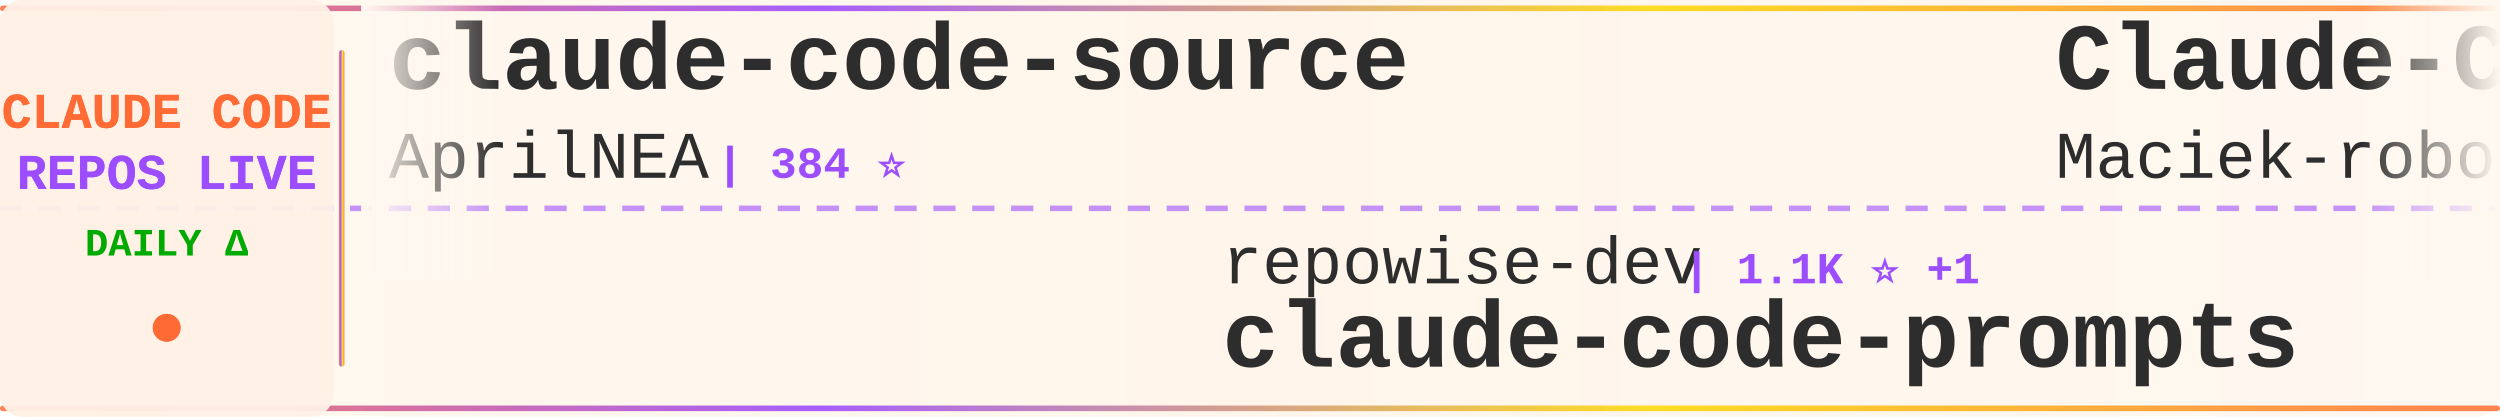
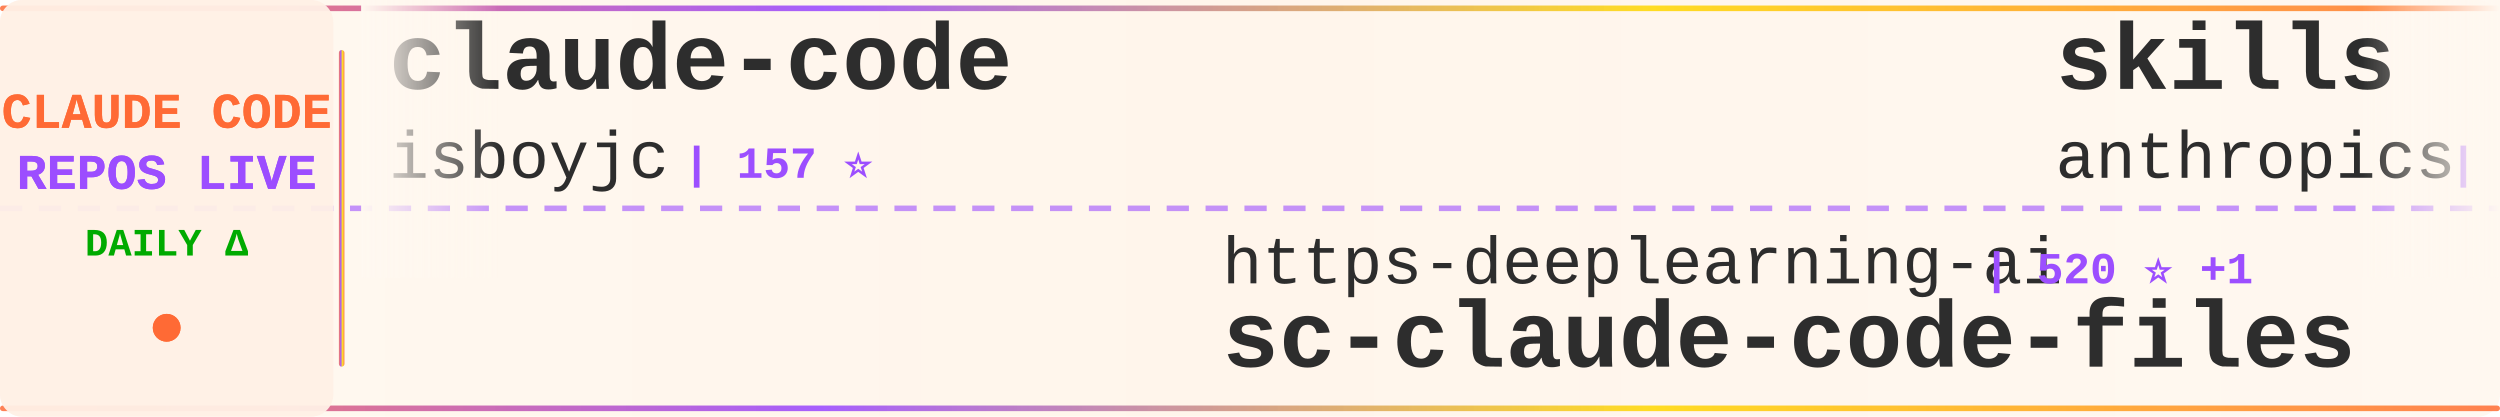
<svg xmlns="http://www.w3.org/2000/svg" width="900" height="150">
  <defs>
    <linearGradient id="tickerBg" x1="0%" y1="0%" x2="100%" y2="0%">
      <stop offset="0%" style="stop-color:#fff8f0;stop-opacity:0.98" />
      <stop offset="50%" style="stop-color:#fff5eb;stop-opacity:1" />
      <stop offset="100%" style="stop-color:#fff8f0;stop-opacity:0.98" />
    </linearGradient>
    <linearGradient id="borderGrad" x1="0%" y1="0%" x2="100%" y2="0%">
      <stop offset="0%" style="stop-color:#FF6B35;stop-opacity:0.85">
        <animate attributeName="stop-opacity" values="0.85;1;0.85" dur="2s" repeatCount="indefinite" />
      </stop>
      <stop offset="33%" style="stop-color:#9C4EFF;stop-opacity:0.9">
        <animate attributeName="stop-opacity" values="0.9;1;0.9" dur="2.2s" repeatCount="indefinite" />
      </stop>
      <stop offset="66%" style="stop-color:#FFD700;stop-opacity:0.85">
        <animate attributeName="stop-opacity" values="0.85;1;0.85" dur="1.8s" repeatCount="indefinite" />
      </stop>
      <stop offset="100%" style="stop-color:#FF6B35;stop-opacity:0.85">
        <animate attributeName="stop-opacity" values="0.85;1;0.85" dur="2s" repeatCount="indefinite" />
      </stop>
    </linearGradient>
    <filter id="textGlow">
      <feGaussianBlur stdDeviation="0.15" result="coloredBlur" />
      <feMerge>
        <feMergeNode in="coloredBlur" />
        <feMergeNode in="SourceGraphic" />
      </feMerge>
    </filter>
    <filter id="metricGlow">
      <feGaussianBlur stdDeviation="0.2" result="coloredBlur" />
      <feMerge>
        <feMergeNode in="coloredBlur" />
        <feMergeNode in="SourceGraphic" />
      </feMerge>
    </filter>
    <linearGradient id="leftFade" x1="0%" y1="0%" x2="100%" y2="0%">
      <stop offset="0%" style="stop-color:#fff8f0;stop-opacity:1" />
      <stop offset="100%" style="stop-color:#fff8f0;stop-opacity:0" />
    </linearGradient>
    <linearGradient id="rightFade" x1="0%" y1="0%" x2="100%" y2="0%">
      <stop offset="0%" style="stop-color:#fff8f0;stop-opacity:0" />
      <stop offset="100%" style="stop-color:#fff8f0;stop-opacity:1" />
    </linearGradient>
  </defs>
  <rect width="900" height="150" fill="url(#tickerBg)" rx="8" />
  <rect x="0" y="2" width="900" height="2" fill="url(#borderGrad)" rx="1" />
  <rect x="0" y="146" width="900" height="2" fill="url(#borderGrad)" rx="1" />
  <line x1="0" y1="75" x2="900" y2="75" stroke="#9C4EFF" stroke-width="2" stroke-dasharray="8 6" opacity="0.6" />
  <rect x="0" y="0" width="120" height="150" fill="#fff0e6" opacity="0.95" rx="8" />
  <text x="60" y="46" font-family="'Courier New', monospace" font-size="18" font-weight="bold" fill="#FF6B35" text-anchor="middle" filter="url(#textGlow)">
    CLAUDE CODE
  </text>
  <text x="60" y="68" font-family="'Courier New', monospace" font-size="18" font-weight="bold" fill="#9C4EFF" text-anchor="middle" filter="url(#textGlow)">
    REPOS LIVE
  </text>
  <text x="60" y="92" font-family="'Courier New', monospace" font-size="14" font-weight="bold" fill="#00aa00" text-anchor="middle">
    DAILY Δ
  </text>
  <circle cx="60" cy="118" r="5" fill="#FF6B35" filter="url(#metricGlow)">
    <animate attributeName="r" values="4;6;4" dur="1.5s" repeatCount="indefinite" />
    <animate attributeName="opacity" values="0.6;1;0.6" dur="1.5s" repeatCount="indefinite" />
  </circle>
  <rect x="122" y="18" width="2" height="114" fill="url(#borderGrad)" rx="1" />
  <clipPath id="tickerClip">
    <rect x="130" y="0" width="770" height="150" />
  </clipPath>
  <g clip-path="url(#tickerClip)">
    <g id="tickerItems">
      <animateTransform attributeName="transform" attributeType="XML" type="translate" from="0 0" to="-3000 0" dur="54s" repeatCount="indefinite" />
      <g transform="translate(0, 0)">
-         <text x="140" y="32" font-family="'Courier New', monospace" font-size="34" font-weight="bold" fill="#2d2d2d">claude-code-source</text>
-         <text x="140" y="64" font-family="'Courier New', monospace" font-size="24" font-weight="normal" fill="#2d2d2d" opacity="1.0">AprilNEA</text>
-         <text x="258" y="64" font-family="'Courier New', monospace" font-size="16" font-weight="bold" fill="#9C4EFF"> | 384 ⭐</text>
+         <text x="140" y="32" font-family="'Courier New', monospace" font-size="34" font-weight="bold" fill="#2d2d2d">claude-code</text>
+         <text x="140" y="64" font-family="'Courier New', monospace" font-size="24" font-weight="normal" fill="#2d2d2d" opacity="1.0">isboyjc</text>
+         <text x="246" y="64" font-family="'Courier New', monospace" font-size="16" font-weight="bold" fill="#9C4EFF"> | 157 ⭐</text>
      </g>
      <g transform="translate(300, 0)">
-         <text x="140" y="102" font-family="'Courier New', monospace" font-size="24" font-weight="normal" fill="#2d2d2d" opacity="1.0">repowise-dev</text>
-         <text x="306" y="102" font-family="'Courier New', monospace" font-size="16" font-weight="bold" fill="#9C4EFF"> | 1.1K ⭐ +1</text>
-         <text x="140" y="132" font-family="'Courier New', monospace" font-size="34" font-weight="bold" fill="#2d2d2d">claude-code-prompts</text>
+         <text x="140" y="102" font-family="'Courier New', monospace" font-size="24" font-weight="normal" fill="#2d2d2d" opacity="1.0">https-deeplearning-ai</text>
+         <text x="414" y="102" font-family="'Courier New', monospace" font-size="16" font-weight="bold" fill="#9C4EFF"> | 520 ⭐ +1</text>
+         <text x="140" y="132" font-family="'Courier New', monospace" font-size="34" font-weight="bold" fill="#2d2d2d">sc-claude-code-files</text>
      </g>
      <g transform="translate(600, 0)">
-         <text x="140" y="32" font-family="'Courier New', monospace" font-size="34" font-weight="bold" fill="#2d2d2d">Claude-Code-Usage-Monito...</text>
-         <text x="140" y="64" font-family="'Courier New', monospace" font-size="24" font-weight="normal" fill="#2d2d2d" opacity="1.0">Maciek-roboblog</text>
-         <text x="342" y="64" font-family="'Courier New', monospace" font-size="16" font-weight="bold" fill="#9C4EFF"> | 8.1K ⭐ +5</text>
+         <text x="140" y="32" font-family="'Courier New', monospace" font-size="34" font-weight="bold" fill="#2d2d2d">skills</text>
+         <text x="140" y="64" font-family="'Courier New', monospace" font-size="24" font-weight="normal" fill="#2d2d2d" opacity="1.0">anthropics</text>
+         <text x="282" y="64" font-family="'Courier New', monospace" font-size="16" font-weight="bold" fill="#9C4EFF"> | 141.6K ⭐ +655</text>
      </g>
      <g transform="translate(900, 0)">
-         <text x="140" y="102" font-family="'Courier New', monospace" font-size="24" font-weight="normal" fill="#2d2d2d" opacity="1.0">kodu-ai</text>
-         <text x="246" y="102" font-family="'Courier New', monospace" font-size="16" font-weight="bold" fill="#9C4EFF"> | 5.3K ⭐</text>
-         <text x="140" y="132" font-family="'Courier New', monospace" font-size="34" font-weight="bold" fill="#2d2d2d">claude-coder</text>
+         <text x="140" y="102" font-family="'Courier New', monospace" font-size="24" font-weight="normal" fill="#2d2d2d" opacity="1.0">lintsinghua</text>
+         <text x="294" y="102" font-family="'Courier New', monospace" font-size="16" font-weight="bold" fill="#9C4EFF"> | 3.4K ⭐ +15</text>
+         <text x="140" y="132" font-family="'Courier New', monospace" font-size="34" font-weight="bold" fill="#2d2d2d">claude-code-book</text>
      </g>
      <g transform="translate(1200, 0)">
-         <text x="140" y="32" font-family="'Courier New', monospace" font-size="34" font-weight="bold" fill="#2d2d2d">free-claude-code</text>
-         <text x="140" y="64" font-family="'Courier New', monospace" font-size="24" font-weight="normal" fill="#2d2d2d" opacity="1.0">Alishahryar1</text>
-         <text x="306" y="64" font-family="'Courier New', monospace" font-size="16" font-weight="bold" fill="#9C4EFF"> | 30.1K ⭐ +381</text>
+         <text x="140" y="32" font-family="'Courier New', monospace" font-size="34" font-weight="bold" fill="#2d2d2d">andrej-karpathy-skills</text>
+         <text x="140" y="64" font-family="'Courier New', monospace" font-size="24" font-weight="normal" fill="#2d2d2d" opacity="1.0">multica-ai</text>
+         <text x="282" y="64" font-family="'Courier New', monospace" font-size="16" font-weight="bold" fill="#9C4EFF"> | 158.1K ⭐ +2.1K</text>
      </g>
      <g transform="translate(1500, 0)">
-         <text x="140" y="102" font-family="'Courier New', monospace" font-size="24" font-weight="normal" fill="#2d2d2d" opacity="1.0">ponponon</text>
-         <text x="258" y="102" font-family="'Courier New', monospace" font-size="16" font-weight="bold" fill="#9C4EFF"> | 2.3K ⭐ +3</text>
-         <text x="140" y="132" font-family="'Courier New', monospace" font-size="34" font-weight="bold" fill="#2d2d2d">claude_code_src</text>
+         <text x="140" y="102" font-family="'Courier New', monospace" font-size="24" font-weight="normal" fill="#2d2d2d" opacity="1.0">Yeachan-Heo</text>
+         <text x="294" y="102" font-family="'Courier New', monospace" font-size="16" font-weight="bold" fill="#9C4EFF"> | 35.0K ⭐ +142</text>
+         <text x="140" y="132" font-family="'Courier New', monospace" font-size="34" font-weight="bold" fill="#2d2d2d">oh-my-claudecode</text>
      </g>
      <g transform="translate(1800, 0)">
-         <text x="140" y="32" font-family="'Courier New', monospace" font-size="34" font-weight="bold" fill="#2d2d2d">awesome-claude-code-tool...</text>
-         <text x="140" y="64" font-family="'Courier New', monospace" font-size="24" font-weight="normal" fill="#2d2d2d" opacity="1.0">rohitg00</text>
-         <text x="258" y="64" font-family="'Courier New', monospace" font-size="16" font-weight="bold" fill="#9C4EFF"> | 1.8K ⭐ +11</text>
+         <text x="140" y="32" font-family="'Courier New', monospace" font-size="34" font-weight="bold" fill="#2d2d2d">claude-code-from-scratch</text>
+         <text x="140" y="64" font-family="'Courier New', monospace" font-size="24" font-weight="normal" fill="#2d2d2d" opacity="1.0">Windy3f3f3f3f</text>
+         <text x="318" y="64" font-family="'Courier New', monospace" font-size="16" font-weight="bold" fill="#9C4EFF"> | 1.3K ⭐ +8</text>
      </g>
      <g transform="translate(2100, 0)">
-         <text x="140" y="102" font-family="'Courier New', monospace" font-size="24" font-weight="normal" fill="#2d2d2d" opacity="1.0">xorespesp</text>
-         <text x="270" y="102" font-family="'Courier New', monospace" font-size="16" font-weight="bold" fill="#9C4EFF"> | 225 ⭐</text>
+         <text x="140" y="102" font-family="'Courier New', monospace" font-size="24" font-weight="normal" fill="#2d2d2d" opacity="1.0">claude-code-best</text>
+         <text x="354" y="102" font-family="'Courier New', monospace" font-size="16" font-weight="bold" fill="#9C4EFF"> | 19.0K ⭐ +71</text>
        <text x="140" y="132" font-family="'Courier New', monospace" font-size="34" font-weight="bold" fill="#2d2d2d">claude-code</text>
      </g>
      <g transform="translate(2400, 0)">
-         <text x="140" y="32" font-family="'Courier New', monospace" font-size="34" font-weight="bold" fill="#2d2d2d">claude-code-showcase</text>
-         <text x="140" y="64" font-family="'Courier New', monospace" font-size="24" font-weight="normal" fill="#2d2d2d" opacity="1.0">ChrisWiles</text>
-         <text x="282" y="64" font-family="'Courier New', monospace" font-size="16" font-weight="bold" fill="#9C4EFF"> | 5.9K ⭐ +2</text>
+         <text x="140" y="32" font-family="'Courier New', monospace" font-size="34" font-weight="bold" fill="#2d2d2d">ClaudeCodeAgents</text>
+         <text x="140" y="64" font-family="'Courier New', monospace" font-size="24" font-weight="normal" fill="#2d2d2d" opacity="1.0">darcyegb</text>
+         <text x="258" y="64" font-family="'Courier New', monospace" font-size="16" font-weight="bold" fill="#9C4EFF"> | 701 ⭐</text>
      </g>
      <g transform="translate(2700, 0)">
-         <text x="140" y="102" font-family="'Courier New', monospace" font-size="24" font-weight="normal" fill="#2d2d2d" opacity="1.0">huangjia2019</text>
-         <text x="306" y="102" font-family="'Courier New', monospace" font-size="16" font-weight="bold" fill="#9C4EFF"> | 710 ⭐ +7</text>
-         <text x="140" y="132" font-family="'Courier New', monospace" font-size="34" font-weight="bold" fill="#2d2d2d">claude-code-engineering</text>
+         <text x="140" y="102" font-family="'Courier New', monospace" font-size="24" font-weight="normal" fill="#2d2d2d" opacity="1.0">Maciek-roboblog</text>
+         <text x="342" y="102" font-family="'Courier New', monospace" font-size="16" font-weight="bold" fill="#9C4EFF"> | 8.1K ⭐ +13</text>
+         <text x="140" y="132" font-family="'Courier New', monospace" font-size="34" font-weight="bold" fill="#2d2d2d">Claude-Code-Usage-Monito...</text>
      </g>
      <g transform="translate(3000, 0)">
-         <text x="140" y="32" font-family="'Courier New', monospace" font-size="34" font-weight="bold" fill="#2d2d2d">claude-code-source</text>
-         <text x="140" y="64" font-family="'Courier New', monospace" font-size="24" font-weight="normal" fill="#2d2d2d" opacity="1.0">AprilNEA</text>
-         <text x="258" y="64" font-family="'Courier New', monospace" font-size="16" font-weight="bold" fill="#9C4EFF"> | 384 ⭐</text>
+         <text x="140" y="32" font-family="'Courier New', monospace" font-size="34" font-weight="bold" fill="#2d2d2d">claude-code</text>
+         <text x="140" y="64" font-family="'Courier New', monospace" font-size="24" font-weight="normal" fill="#2d2d2d" opacity="1.0">isboyjc</text>
+         <text x="246" y="64" font-family="'Courier New', monospace" font-size="16" font-weight="bold" fill="#9C4EFF"> | 157 ⭐</text>
      </g>
      <g transform="translate(3300, 0)">
-         <text x="140" y="102" font-family="'Courier New', monospace" font-size="24" font-weight="normal" fill="#2d2d2d" opacity="1.0">repowise-dev</text>
-         <text x="306" y="102" font-family="'Courier New', monospace" font-size="16" font-weight="bold" fill="#9C4EFF"> | 1.1K ⭐ +1</text>
-         <text x="140" y="132" font-family="'Courier New', monospace" font-size="34" font-weight="bold" fill="#2d2d2d">claude-code-prompts</text>
+         <text x="140" y="102" font-family="'Courier New', monospace" font-size="24" font-weight="normal" fill="#2d2d2d" opacity="1.0">https-deeplearning-ai</text>
+         <text x="414" y="102" font-family="'Courier New', monospace" font-size="16" font-weight="bold" fill="#9C4EFF"> | 520 ⭐ +1</text>
+         <text x="140" y="132" font-family="'Courier New', monospace" font-size="34" font-weight="bold" fill="#2d2d2d">sc-claude-code-files</text>
      </g>
      <g transform="translate(3600, 0)">
-         <text x="140" y="32" font-family="'Courier New', monospace" font-size="34" font-weight="bold" fill="#2d2d2d">Claude-Code-Usage-Monito...</text>
-         <text x="140" y="64" font-family="'Courier New', monospace" font-size="24" font-weight="normal" fill="#2d2d2d" opacity="1.0">Maciek-roboblog</text>
-         <text x="342" y="64" font-family="'Courier New', monospace" font-size="16" font-weight="bold" fill="#9C4EFF"> | 8.1K ⭐ +5</text>
+         <text x="140" y="32" font-family="'Courier New', monospace" font-size="34" font-weight="bold" fill="#2d2d2d">skills</text>
+         <text x="140" y="64" font-family="'Courier New', monospace" font-size="24" font-weight="normal" fill="#2d2d2d" opacity="1.0">anthropics</text>
+         <text x="282" y="64" font-family="'Courier New', monospace" font-size="16" font-weight="bold" fill="#9C4EFF"> | 141.6K ⭐ +655</text>
      </g>
      <g transform="translate(3900, 0)">
-         <text x="140" y="102" font-family="'Courier New', monospace" font-size="24" font-weight="normal" fill="#2d2d2d" opacity="1.0">kodu-ai</text>
-         <text x="246" y="102" font-family="'Courier New', monospace" font-size="16" font-weight="bold" fill="#9C4EFF"> | 5.3K ⭐</text>
-         <text x="140" y="132" font-family="'Courier New', monospace" font-size="34" font-weight="bold" fill="#2d2d2d">claude-coder</text>
+         <text x="140" y="102" font-family="'Courier New', monospace" font-size="24" font-weight="normal" fill="#2d2d2d" opacity="1.0">lintsinghua</text>
+         <text x="294" y="102" font-family="'Courier New', monospace" font-size="16" font-weight="bold" fill="#9C4EFF"> | 3.4K ⭐ +15</text>
+         <text x="140" y="132" font-family="'Courier New', monospace" font-size="34" font-weight="bold" fill="#2d2d2d">claude-code-book</text>
      </g>
    </g>
  </g>
  <rect x="130" y="0" width="50" height="100" fill="url(#leftFade)" />
  <rect x="850" y="0" width="50" height="100" fill="url(#rightFade)" />
</svg>
